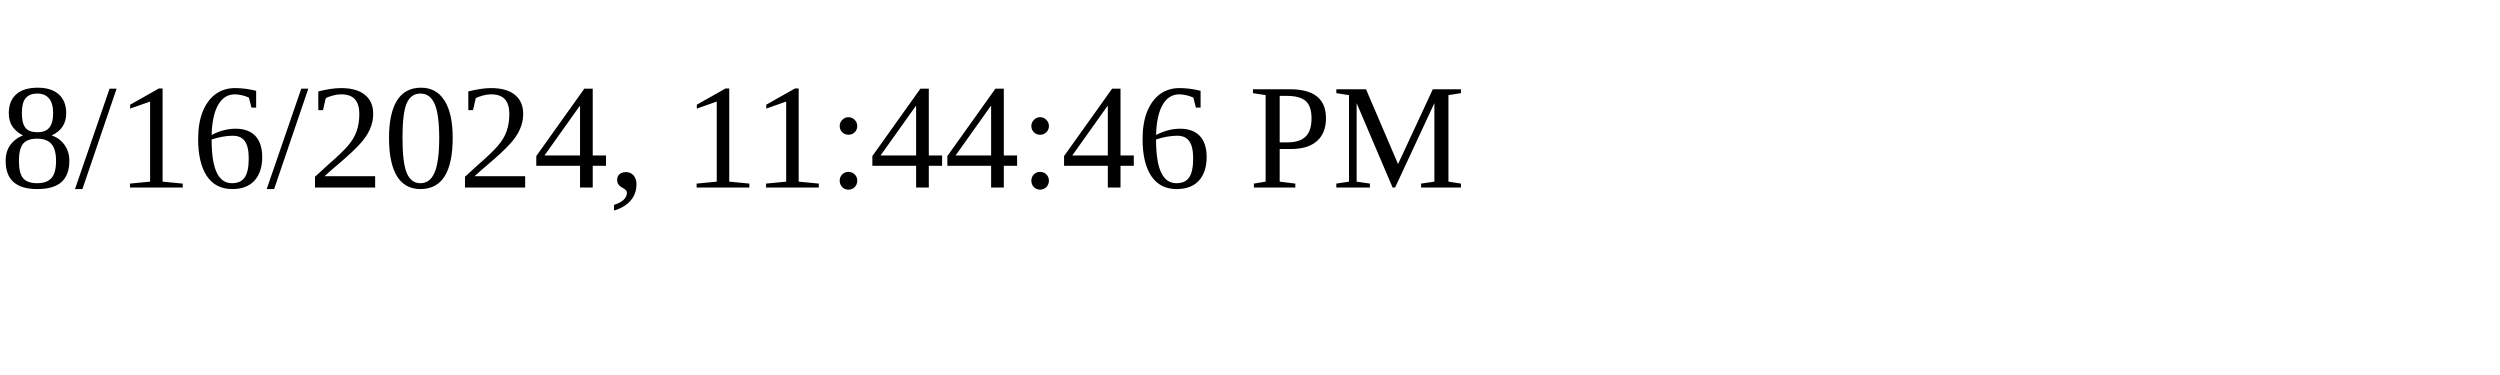
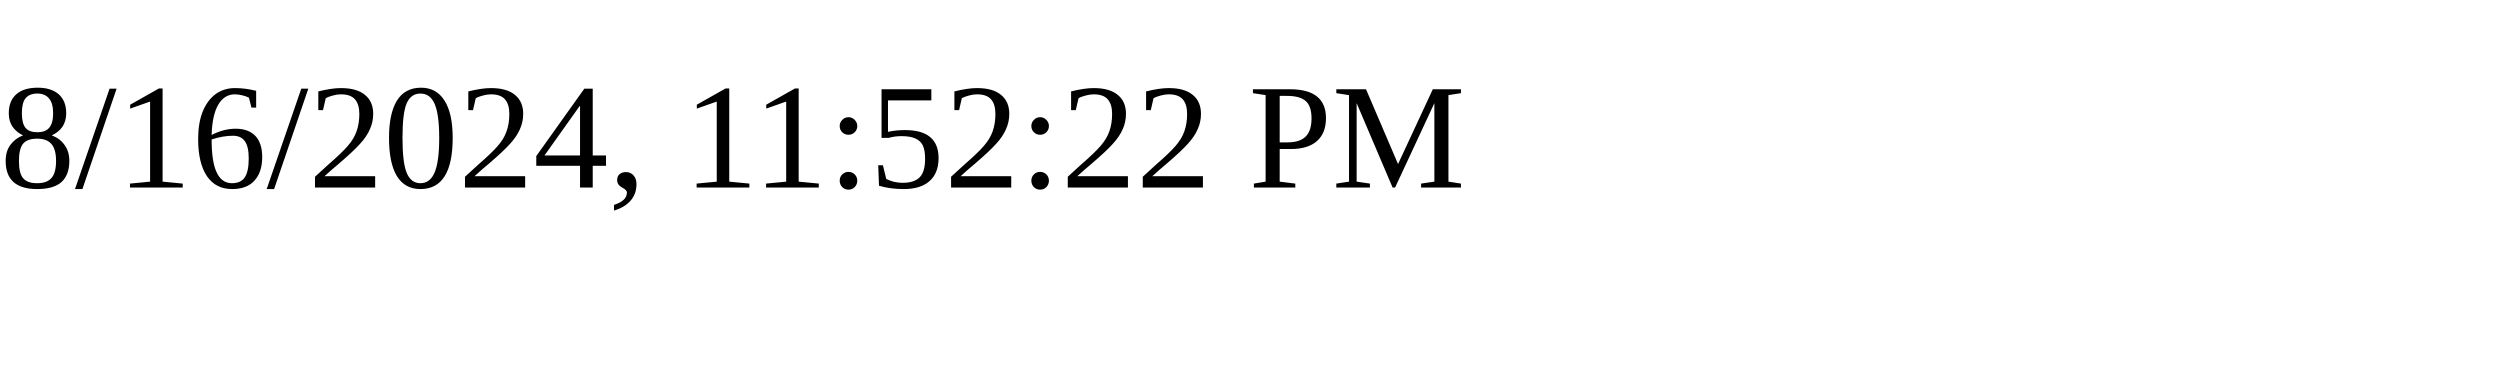
<svg xmlns="http://www.w3.org/2000/svg" height="30" width="200">
-   <text x="0" y="15">8/16/2024, 11:44:46 PM</text>
+   <text x="0" y="15">8/16/2024, 11:52:22 PM</text>
</svg>
